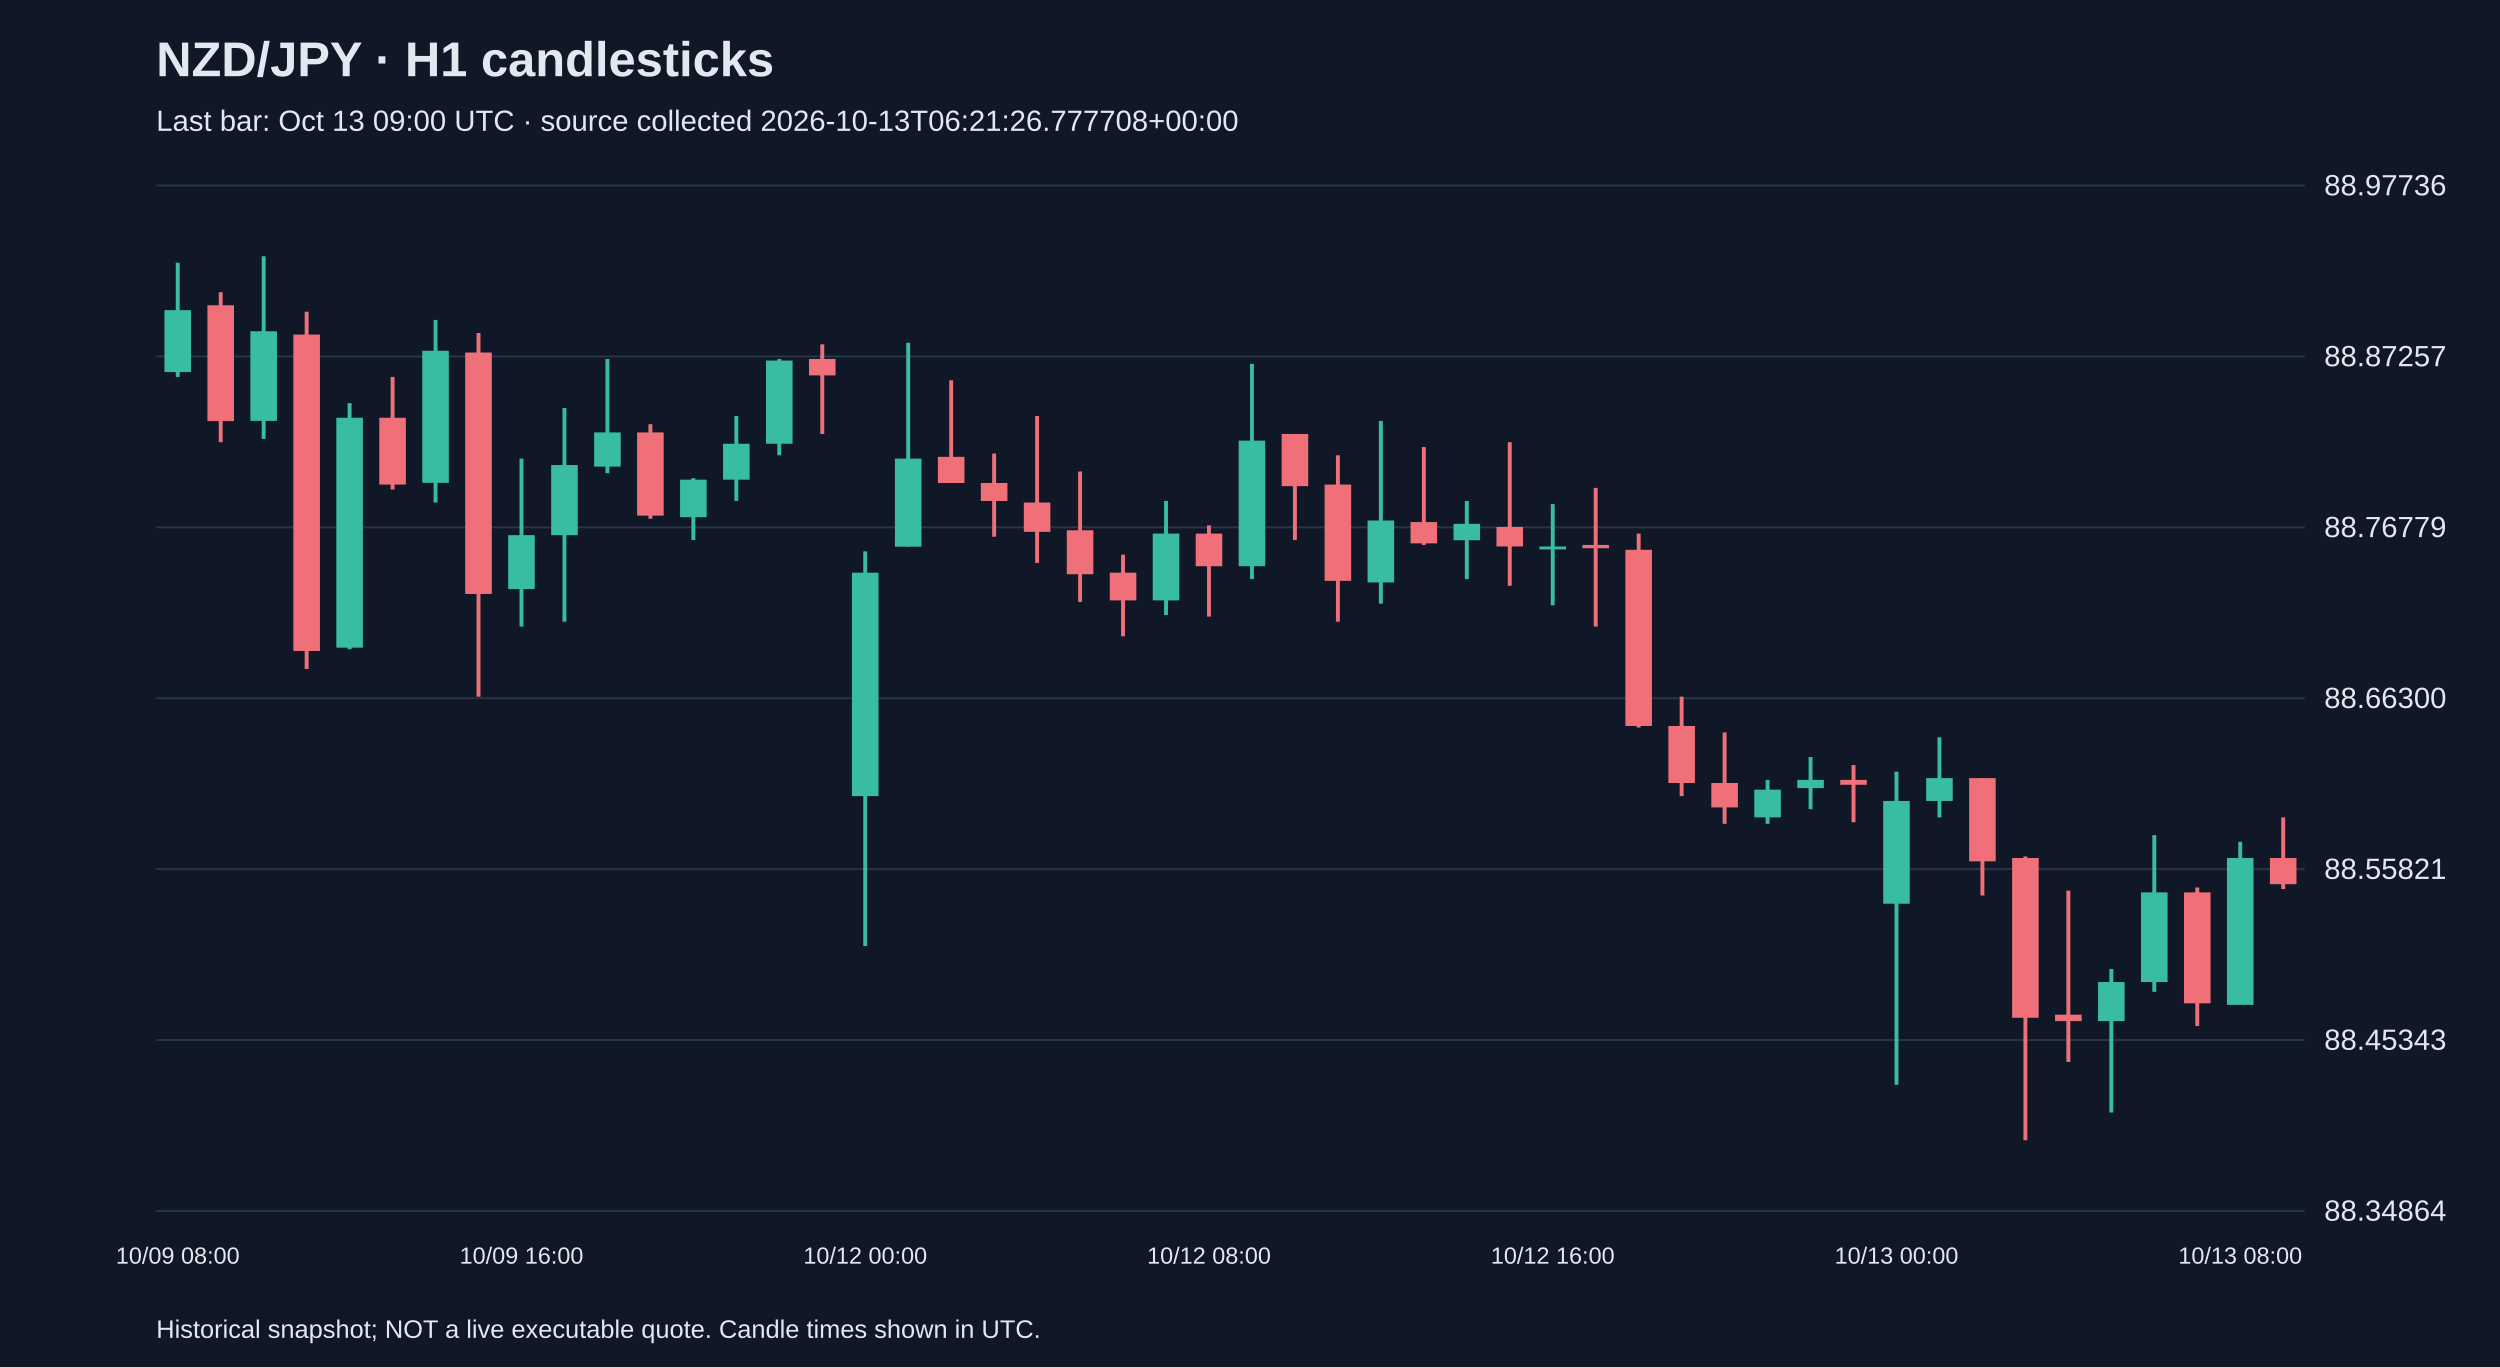
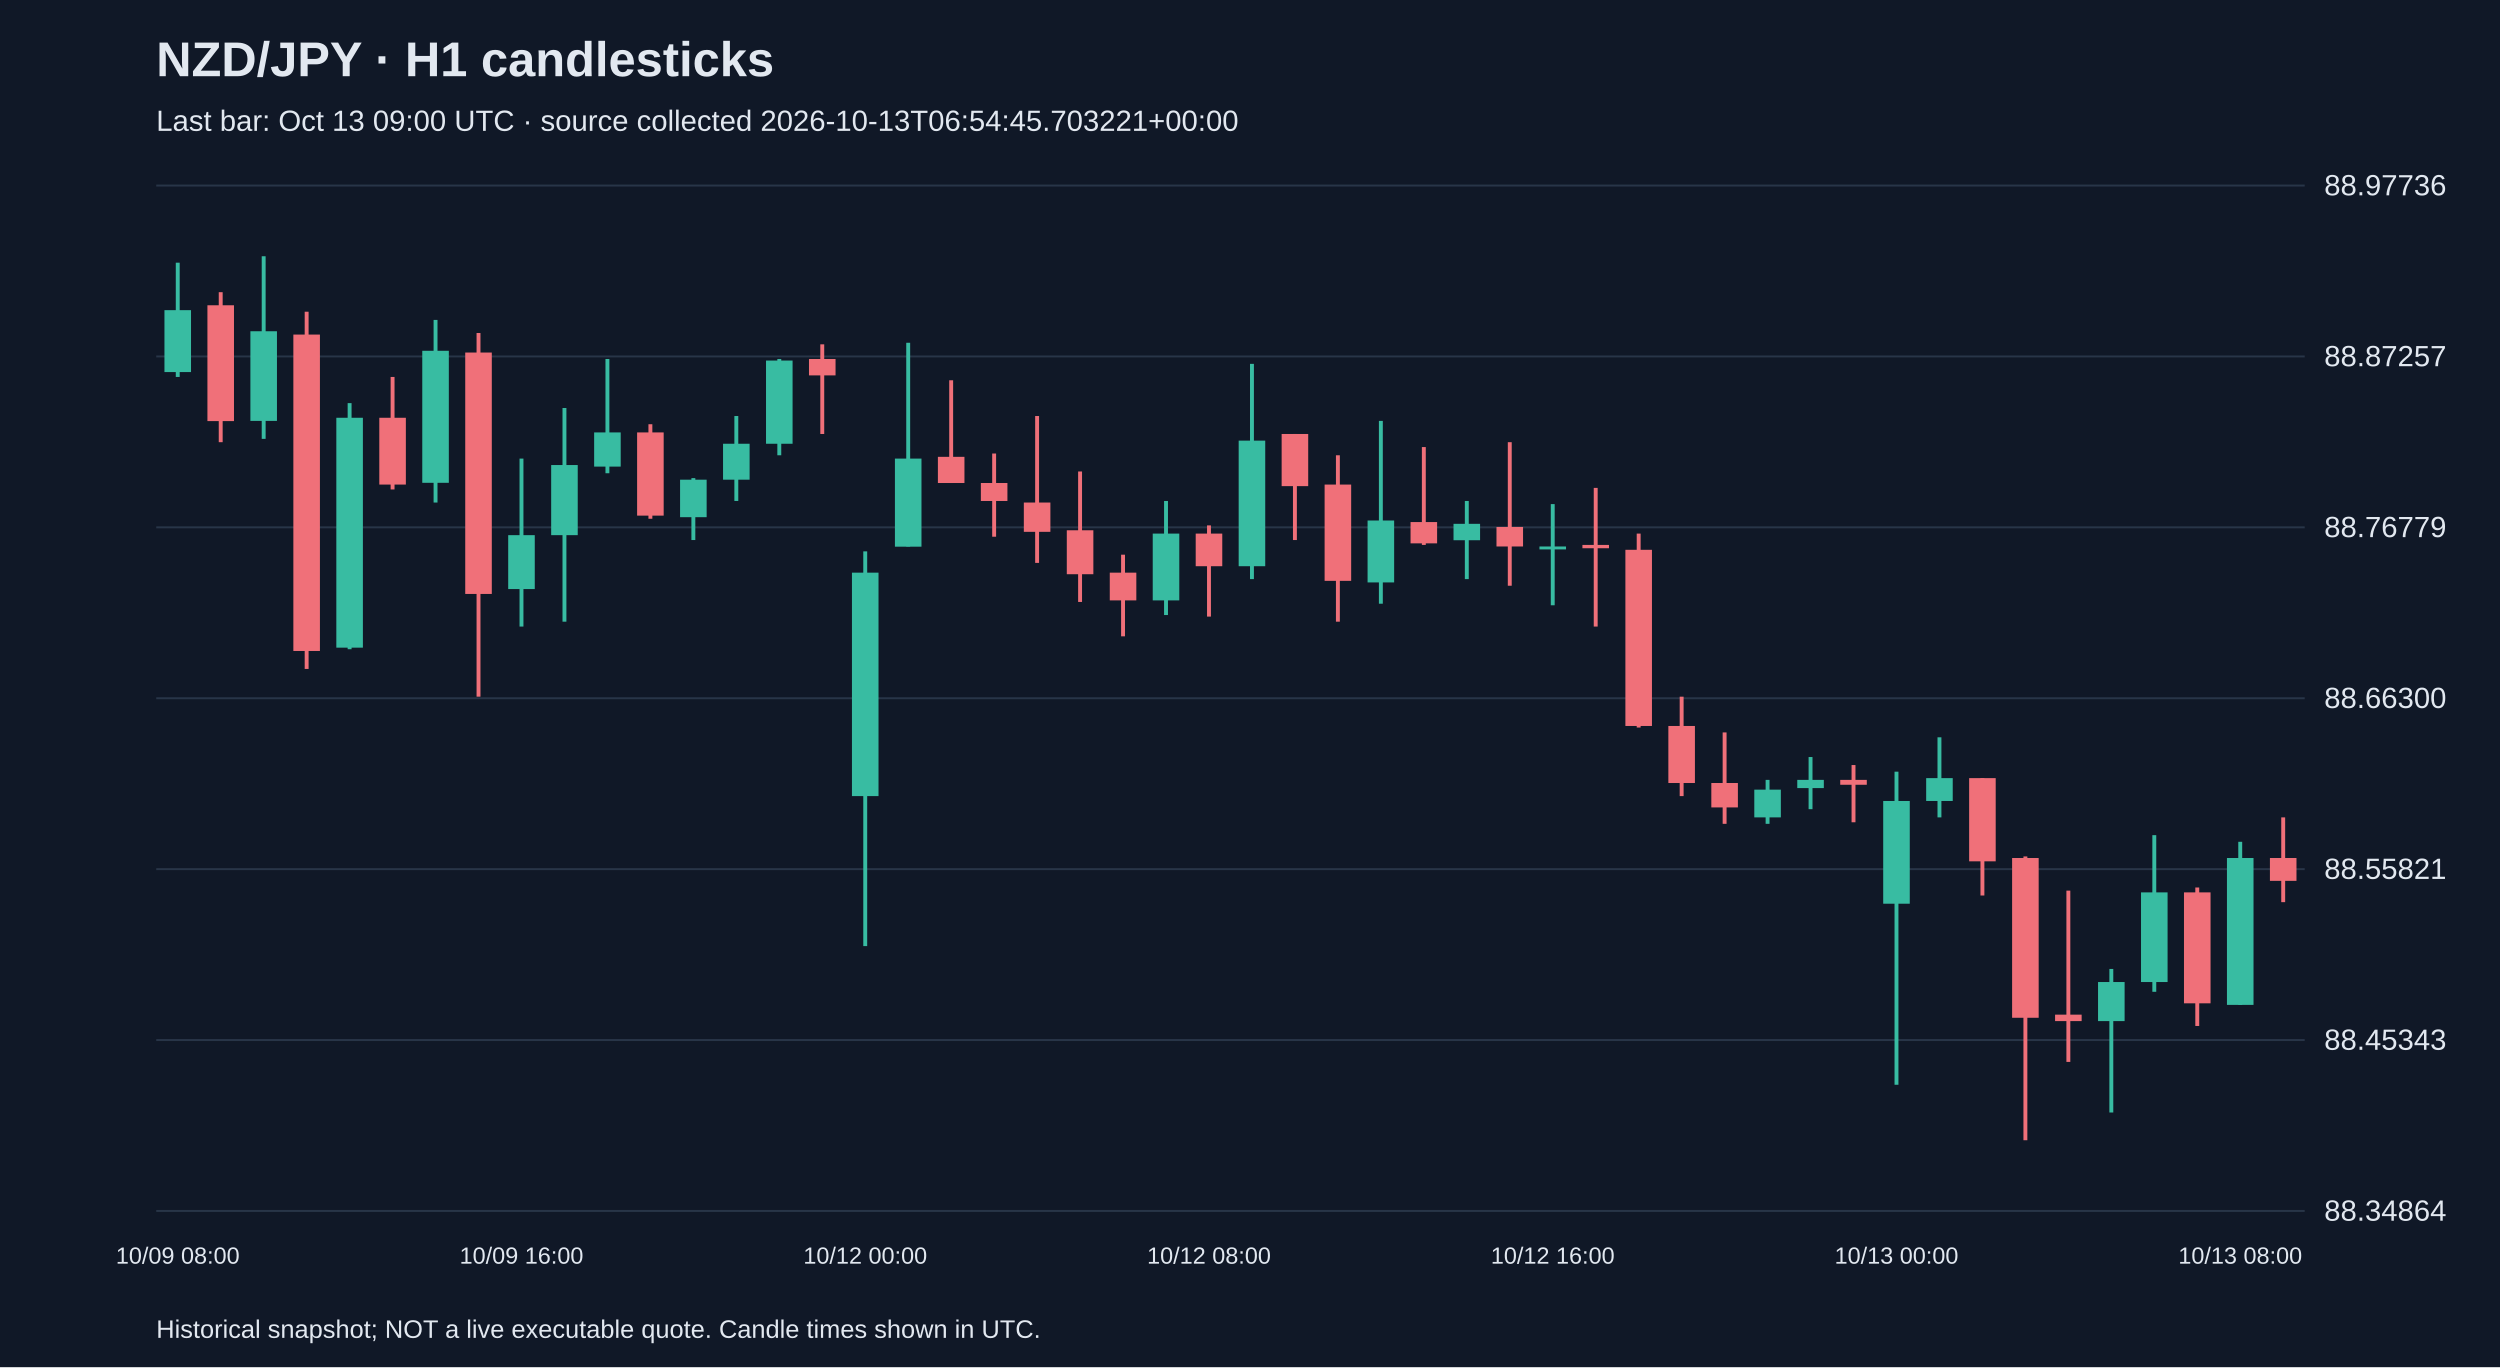
<svg xmlns="http://www.w3.org/2000/svg" viewBox="0 0 1280 700">
  <rect width="100%" height="100%" fill="#101827" />
  <style>text{font-family:Arial,sans-serif;fill:#e2e8f0}</style>
  <text x="80" y="39" font-size="25" font-weight="bold">NZD/JPY · H1 candlesticks</text>
-   <text x="80" y="67" font-size="15" fill="#a6b1c5">Last bar: Oct 13 09:00 UTC · source collected 2026-10-13T06:21:26.777708+00:00</text>
+   <text x="80" y="67" font-size="15" fill="#a6b1c5">Last bar: Oct 13 09:00 UTC · source collected 2026-10-13T06:54:45.703221+00:00</text>
  <line x1="80" y1="620.0" x2="1180" y2="620.0" stroke="#283548" />
  <text x="1190" y="625.0" font-size="15">88.34864</text>
  <line x1="80" y1="532.5" x2="1180" y2="532.5" stroke="#283548" />
  <text x="1190" y="537.5" font-size="15">88.45343</text>
  <line x1="80" y1="445.0" x2="1180" y2="445.0" stroke="#283548" />
  <text x="1190" y="450.0" font-size="15">88.55821</text>
  <line x1="80" y1="357.5" x2="1180" y2="357.5" stroke="#283548" />
  <text x="1190" y="362.5" font-size="15">88.66300</text>
  <line x1="80" y1="270.0" x2="1180" y2="270.0" stroke="#283548" />
  <text x="1190" y="275.0" font-size="15">88.76779</text>
  <line x1="80" y1="182.5" x2="1180" y2="182.5" stroke="#283548" />
  <text x="1190" y="187.5" font-size="15">88.87257</text>
  <line x1="80" y1="95.0" x2="1180" y2="95.0" stroke="#283548" />
  <text x="1190" y="100.0" font-size="15">88.97736</text>
  <line x1="91.0" y1="134.5" x2="91.0" y2="193.0" stroke="#38bca2" stroke-width="2" />
  <rect x="84.2" y="158.8" width="13.6" height="31.7" fill="#38bca2" />
  <text x="91.0" y="647" text-anchor="middle" font-size="12">10/09 08:00</text>
  <line x1="113.0" y1="149.6" x2="113.0" y2="226.4" stroke="#f07079" stroke-width="2" />
  <rect x="106.2" y="156.3" width="13.6" height="59.3" fill="#f07079" />
  <line x1="135.0" y1="131.2" x2="135.0" y2="224.7" stroke="#38bca2" stroke-width="2" />
  <rect x="128.2" y="169.6" width="13.6" height="45.9" fill="#38bca2" />
  <line x1="157.0" y1="159.6" x2="157.0" y2="342.5" stroke="#f07079" stroke-width="2" />
  <rect x="150.2" y="171.3" width="13.6" height="162.0" fill="#f07079" />
  <line x1="179.0" y1="206.4" x2="179.0" y2="332.4" stroke="#38bca2" stroke-width="2" />
  <rect x="172.2" y="213.9" width="13.6" height="117.7" fill="#38bca2" />
  <line x1="201.0" y1="193.0" x2="201.0" y2="250.6" stroke="#f07079" stroke-width="2" />
  <rect x="194.2" y="213.9" width="13.6" height="34.2" fill="#f07079" />
  <line x1="223.0" y1="163.8" x2="223.0" y2="257.3" stroke="#38bca2" stroke-width="2" />
  <rect x="216.2" y="179.6" width="13.6" height="67.6" fill="#38bca2" />
  <line x1="245.0" y1="170.5" x2="245.0" y2="356.7" stroke="#f07079" stroke-width="2" />
  <rect x="238.2" y="180.5" width="13.6" height="123.6" fill="#f07079" />
  <line x1="267.0" y1="234.8" x2="267.0" y2="320.8" stroke="#38bca2" stroke-width="2" />
  <rect x="260.2" y="274.0" width="13.6" height="27.6" fill="#38bca2" />
  <text x="267.0" y="647" text-anchor="middle" font-size="12">10/09 16:00</text>
  <line x1="289.0" y1="208.9" x2="289.0" y2="318.3" stroke="#38bca2" stroke-width="2" />
  <rect x="282.2" y="238.1" width="13.6" height="35.9" fill="#38bca2" />
  <line x1="311.0" y1="183.8" x2="311.0" y2="242.3" stroke="#38bca2" stroke-width="2" />
  <rect x="304.2" y="221.4" width="13.6" height="17.5" fill="#38bca2" />
  <line x1="333.0" y1="217.2" x2="333.0" y2="265.6" stroke="#f07079" stroke-width="2" />
  <rect x="326.2" y="221.4" width="13.6" height="42.6" fill="#f07079" />
  <line x1="355.0" y1="244.8" x2="355.0" y2="276.5" stroke="#38bca2" stroke-width="2" />
  <rect x="348.2" y="245.6" width="13.6" height="19.2" fill="#38bca2" />
  <line x1="377.0" y1="213.0" x2="377.0" y2="256.5" stroke="#38bca2" stroke-width="2" />
  <rect x="370.2" y="227.2" width="13.6" height="18.4" fill="#38bca2" />
  <line x1="399.0" y1="183.8" x2="399.0" y2="233.1" stroke="#38bca2" stroke-width="2" />
  <rect x="392.2" y="184.6" width="13.6" height="42.6" fill="#38bca2" />
  <line x1="421.0" y1="176.3" x2="421.0" y2="222.2" stroke="#f07079" stroke-width="2" />
  <rect x="414.2" y="183.8" width="13.6" height="8.4" fill="#f07079" />
  <line x1="443.0" y1="282.3" x2="443.0" y2="484.4" stroke="#38bca2" stroke-width="2" />
  <rect x="436.2" y="293.2" width="13.6" height="114.4" fill="#38bca2" />
  <text x="443.0" y="647" text-anchor="middle" font-size="12">10/12 00:00</text>
  <line x1="465.0" y1="175.5" x2="465.0" y2="279.8" stroke="#38bca2" stroke-width="2" />
  <rect x="458.2" y="234.8" width="13.6" height="45.1" fill="#38bca2" />
  <line x1="487.0" y1="194.7" x2="487.0" y2="247.3" stroke="#f07079" stroke-width="2" />
  <rect x="480.2" y="233.9" width="13.6" height="13.4" fill="#f07079" />
  <line x1="509.0" y1="232.2" x2="509.0" y2="274.8" stroke="#f07079" stroke-width="2" />
  <rect x="502.2" y="247.3" width="13.6" height="9.2" fill="#f07079" />
  <line x1="531.0" y1="213.0" x2="531.0" y2="288.2" stroke="#f07079" stroke-width="2" />
  <rect x="524.2" y="257.3" width="13.6" height="15.0" fill="#f07079" />
  <line x1="553.0" y1="241.4" x2="553.0" y2="308.2" stroke="#f07079" stroke-width="2" />
  <rect x="546.2" y="271.5" width="13.6" height="22.5" fill="#f07079" />
  <line x1="575.0" y1="284.0" x2="575.0" y2="325.8" stroke="#f07079" stroke-width="2" />
  <rect x="568.2" y="293.2" width="13.6" height="14.2" fill="#f07079" />
  <line x1="597.0" y1="256.5" x2="597.0" y2="314.9" stroke="#38bca2" stroke-width="2" />
  <rect x="590.2" y="273.2" width="13.6" height="34.2" fill="#38bca2" />
  <line x1="619.0" y1="269.0" x2="619.0" y2="315.7" stroke="#f07079" stroke-width="2" />
  <rect x="612.2" y="273.2" width="13.6" height="16.7" fill="#f07079" />
  <text x="619.0" y="647" text-anchor="middle" font-size="12">10/12 08:00</text>
  <line x1="641.0" y1="186.3" x2="641.0" y2="296.5" stroke="#38bca2" stroke-width="2" />
  <rect x="634.2" y="225.6" width="13.6" height="64.3" fill="#38bca2" />
  <line x1="663.0" y1="222.2" x2="663.0" y2="276.5" stroke="#f07079" stroke-width="2" />
  <rect x="656.2" y="222.2" width="13.6" height="26.7" fill="#f07079" />
  <line x1="685.0" y1="233.1" x2="685.0" y2="318.3" stroke="#f07079" stroke-width="2" />
  <rect x="678.2" y="248.1" width="13.6" height="49.3" fill="#f07079" />
  <line x1="707.0" y1="215.5" x2="707.0" y2="309.1" stroke="#38bca2" stroke-width="2" />
  <rect x="700.2" y="266.5" width="13.6" height="31.7" fill="#38bca2" />
  <line x1="729.0" y1="228.9" x2="729.0" y2="279.0" stroke="#f07079" stroke-width="2" />
  <rect x="722.2" y="267.3" width="13.6" height="10.9" fill="#f07079" />
  <line x1="751.0" y1="256.5" x2="751.0" y2="296.5" stroke="#38bca2" stroke-width="2" />
  <rect x="744.2" y="268.2" width="13.6" height="8.4" fill="#38bca2" />
  <line x1="773.0" y1="226.4" x2="773.0" y2="299.9" stroke="#f07079" stroke-width="2" />
  <rect x="766.2" y="269.8" width="13.6" height="10.0" fill="#f07079" />
  <line x1="795.0" y1="258.1" x2="795.0" y2="309.9" stroke="#38bca2" stroke-width="2" />
  <rect x="788.2" y="279.8" width="13.6" height="1.5" fill="#38bca2" />
  <text x="795.0" y="647" text-anchor="middle" font-size="12">10/12 16:00</text>
  <line x1="817.0" y1="249.8" x2="817.0" y2="320.8" stroke="#f07079" stroke-width="2" />
  <rect x="810.2" y="279.0" width="13.6" height="1.7" fill="#f07079" />
  <line x1="839.0" y1="273.2" x2="839.0" y2="372.5" stroke="#f07079" stroke-width="2" />
  <rect x="832.2" y="281.5" width="13.6" height="90.2" fill="#f07079" />
  <line x1="861.0" y1="356.7" x2="861.0" y2="407.6" stroke="#f07079" stroke-width="2" />
  <rect x="854.2" y="371.7" width="13.6" height="29.2" fill="#f07079" />
  <line x1="883.0" y1="375.0" x2="883.0" y2="421.8" stroke="#f07079" stroke-width="2" />
  <rect x="876.2" y="400.9" width="13.6" height="12.5" fill="#f07079" />
  <line x1="905.0" y1="399.3" x2="905.0" y2="421.8" stroke="#38bca2" stroke-width="2" />
  <rect x="898.2" y="404.3" width="13.6" height="14.2" fill="#38bca2" />
  <line x1="927.0" y1="387.6" x2="927.0" y2="414.3" stroke="#38bca2" stroke-width="2" />
  <rect x="920.2" y="399.3" width="13.6" height="4.2" fill="#38bca2" />
  <line x1="949.0" y1="391.7" x2="949.0" y2="421.0" stroke="#f07079" stroke-width="2" />
  <rect x="942.2" y="399.3" width="13.6" height="2.5" fill="#f07079" />
  <line x1="971.0" y1="395.1" x2="971.0" y2="555.4" stroke="#38bca2" stroke-width="2" />
  <rect x="964.2" y="410.1" width="13.6" height="52.6" fill="#38bca2" />
  <text x="971.0" y="647" text-anchor="middle" font-size="12">10/13 00:00</text>
  <line x1="993.0" y1="377.5" x2="993.0" y2="418.5" stroke="#38bca2" stroke-width="2" />
  <rect x="986.2" y="398.4" width="13.6" height="11.7" fill="#38bca2" />
  <line x1="1015.0" y1="398.4" x2="1015.0" y2="458.5" stroke="#f07079" stroke-width="2" />
  <rect x="1008.2" y="398.4" width="13.6" height="42.6" fill="#f07079" />
  <line x1="1037.0" y1="438.5" x2="1037.0" y2="583.8" stroke="#f07079" stroke-width="2" />
  <rect x="1030.2" y="439.3" width="13.6" height="81.8" fill="#f07079" />
  <line x1="1059.0" y1="456.0" x2="1059.0" y2="543.7" stroke="#f07079" stroke-width="2" />
  <rect x="1052.2" y="519.5" width="13.6" height="3.3" fill="#f07079" />
  <line x1="1081.0" y1="496.1" x2="1081.0" y2="569.6" stroke="#38bca2" stroke-width="2" />
  <rect x="1074.2" y="502.8" width="13.6" height="20.0" fill="#38bca2" />
  <line x1="1103.0" y1="427.6" x2="1103.0" y2="507.8" stroke="#38bca2" stroke-width="2" />
  <rect x="1096.2" y="456.9" width="13.6" height="45.9" fill="#38bca2" />
  <line x1="1125.0" y1="454.4" x2="1125.0" y2="525.3" stroke="#f07079" stroke-width="2" />
  <rect x="1118.2" y="456.9" width="13.6" height="56.8" fill="#f07079" />
  <line x1="1147.0" y1="431.0" x2="1147.0" y2="514.5" stroke="#38bca2" stroke-width="2" />
  <rect x="1140.2" y="439.3" width="13.6" height="75.2" fill="#38bca2" />
  <text x="1147.0" y="647" text-anchor="middle" font-size="12">10/13 08:00</text>
-   <line x1="1169.0" y1="418.5" x2="1169.0" y2="455.2" stroke="#f07079" stroke-width="2" />
-   <rect x="1162.2" y="439.3" width="13.6" height="13.4" fill="#f07079" />
+   <line x1="1169.0" y1="418.5" x2="1169.0" y2="461.9" stroke="#f07079" stroke-width="2" />
+   <rect x="1162.2" y="439.3" width="13.6" height="11.7" fill="#f07079" />
  <text x="80" y="685" font-size="13">Historical snapshot; NOT a live executable quote. Candle times shown in UTC.</text>
</svg>
